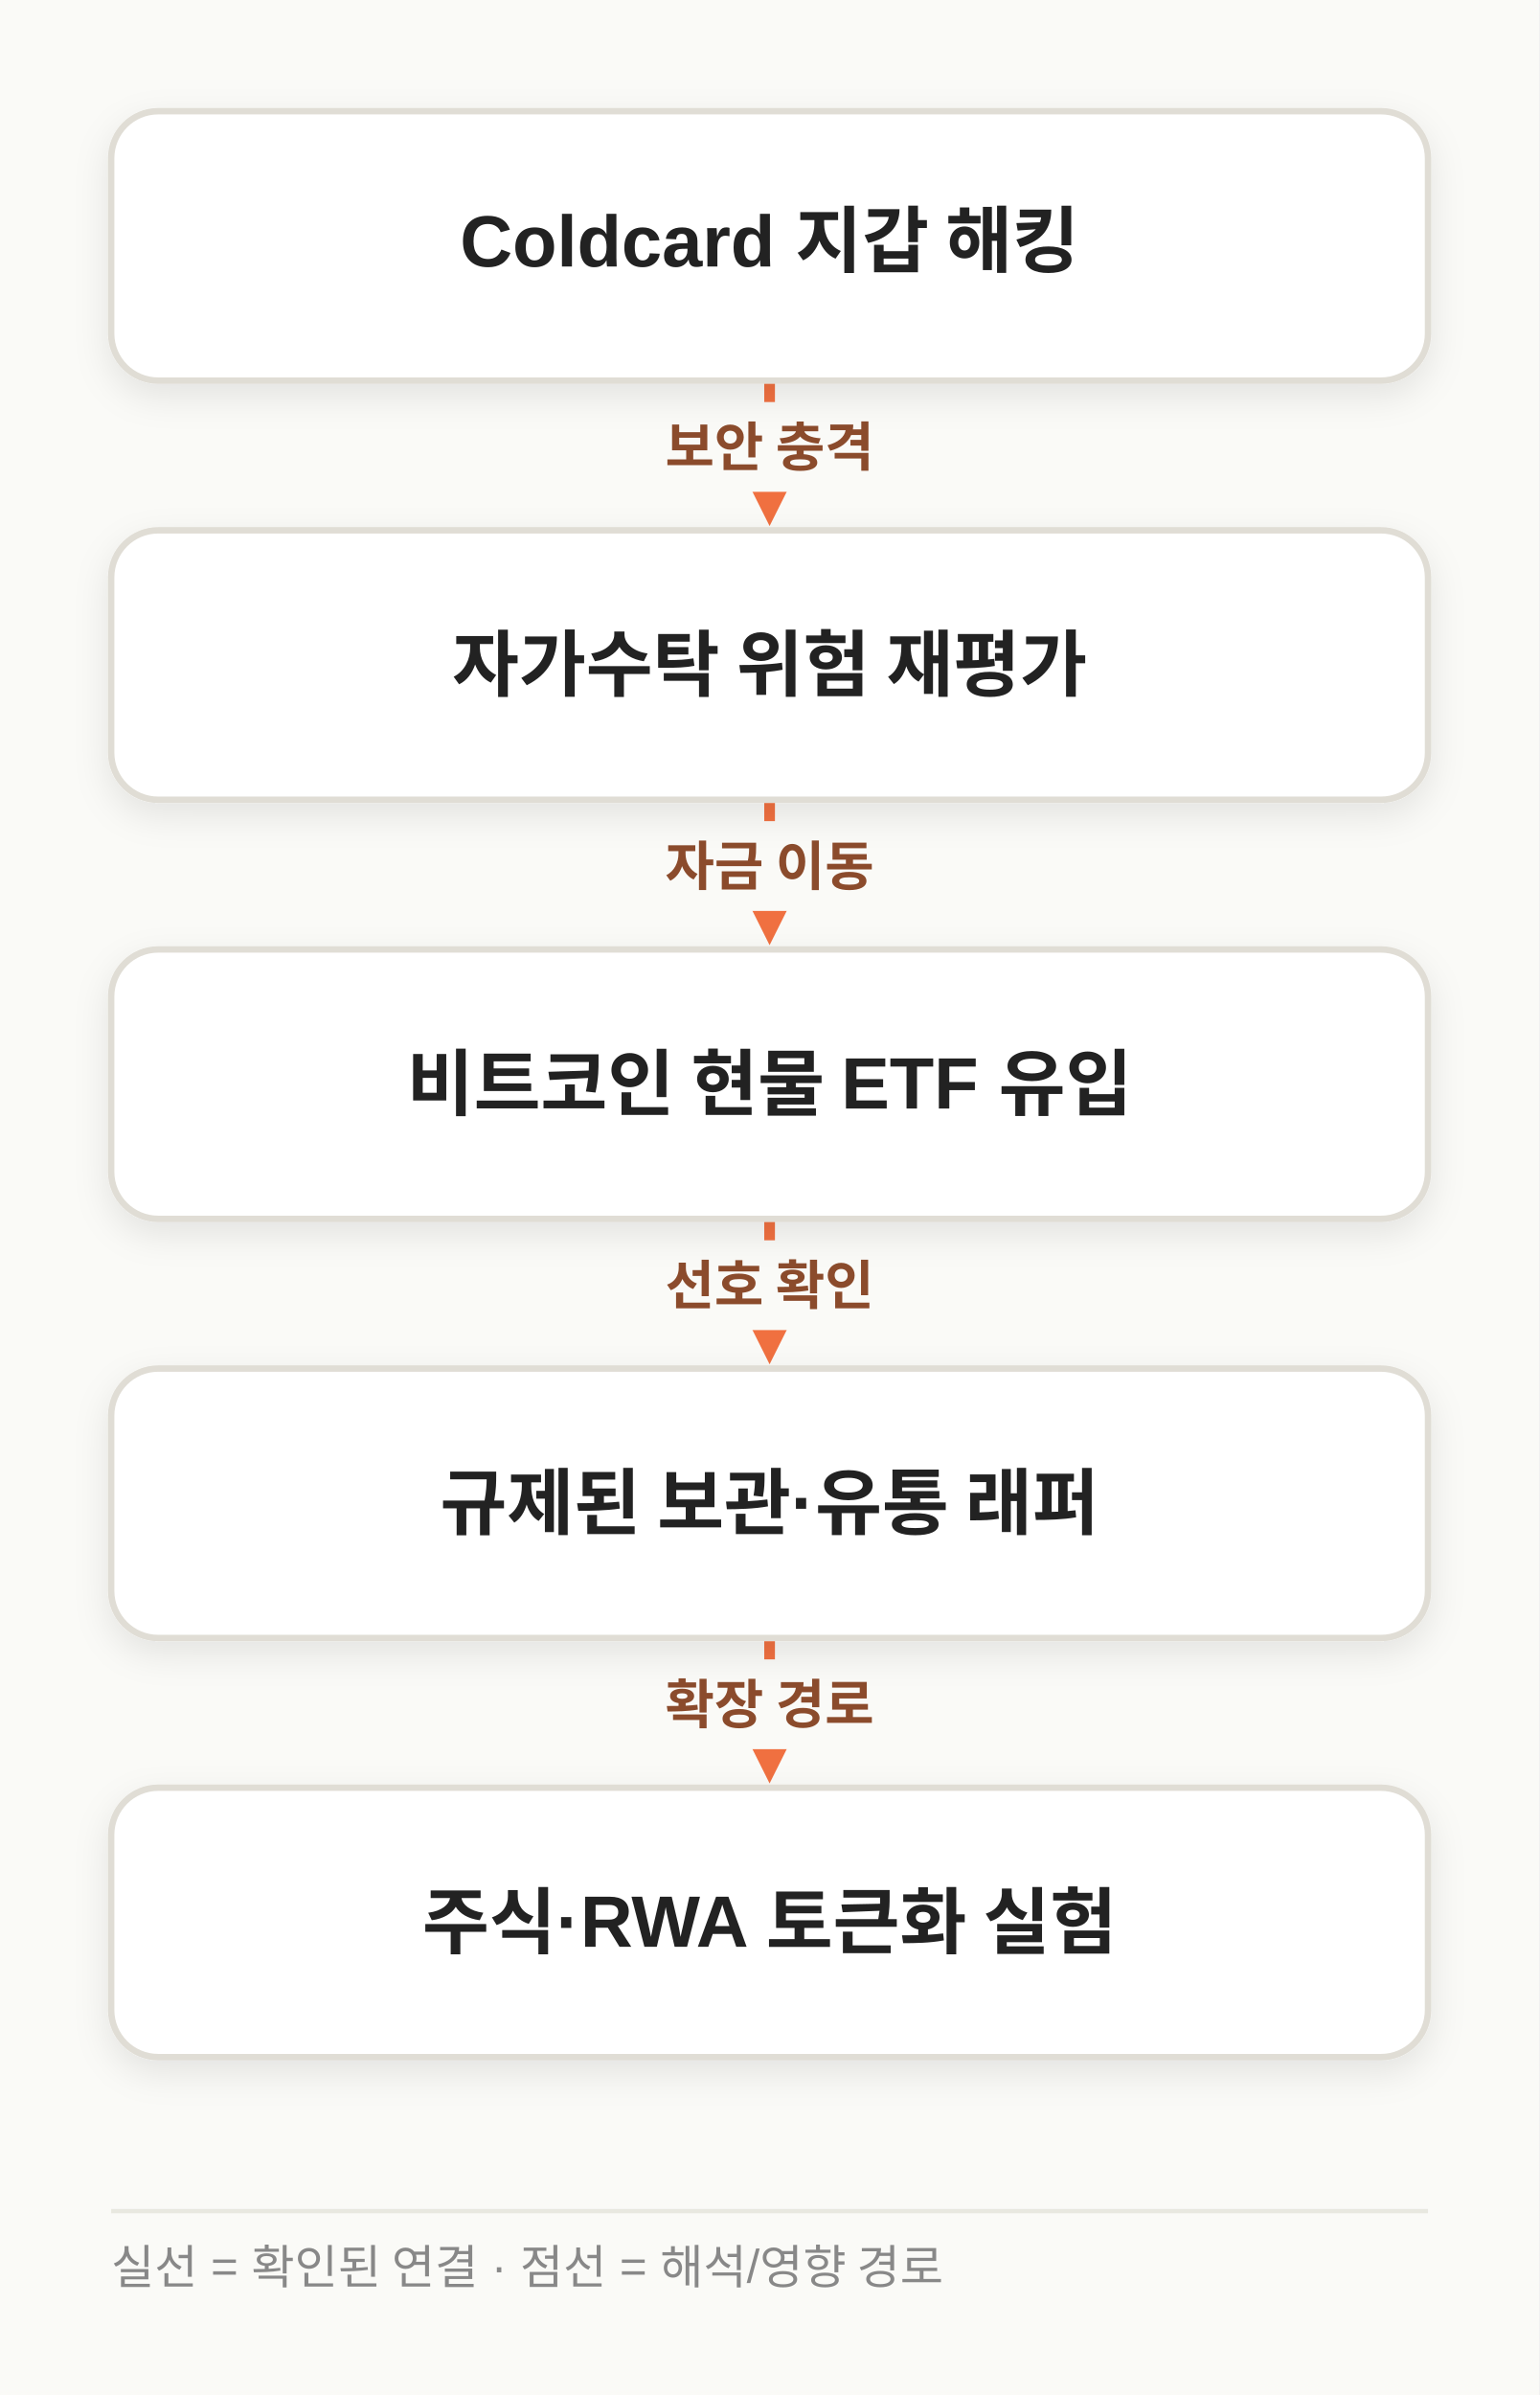
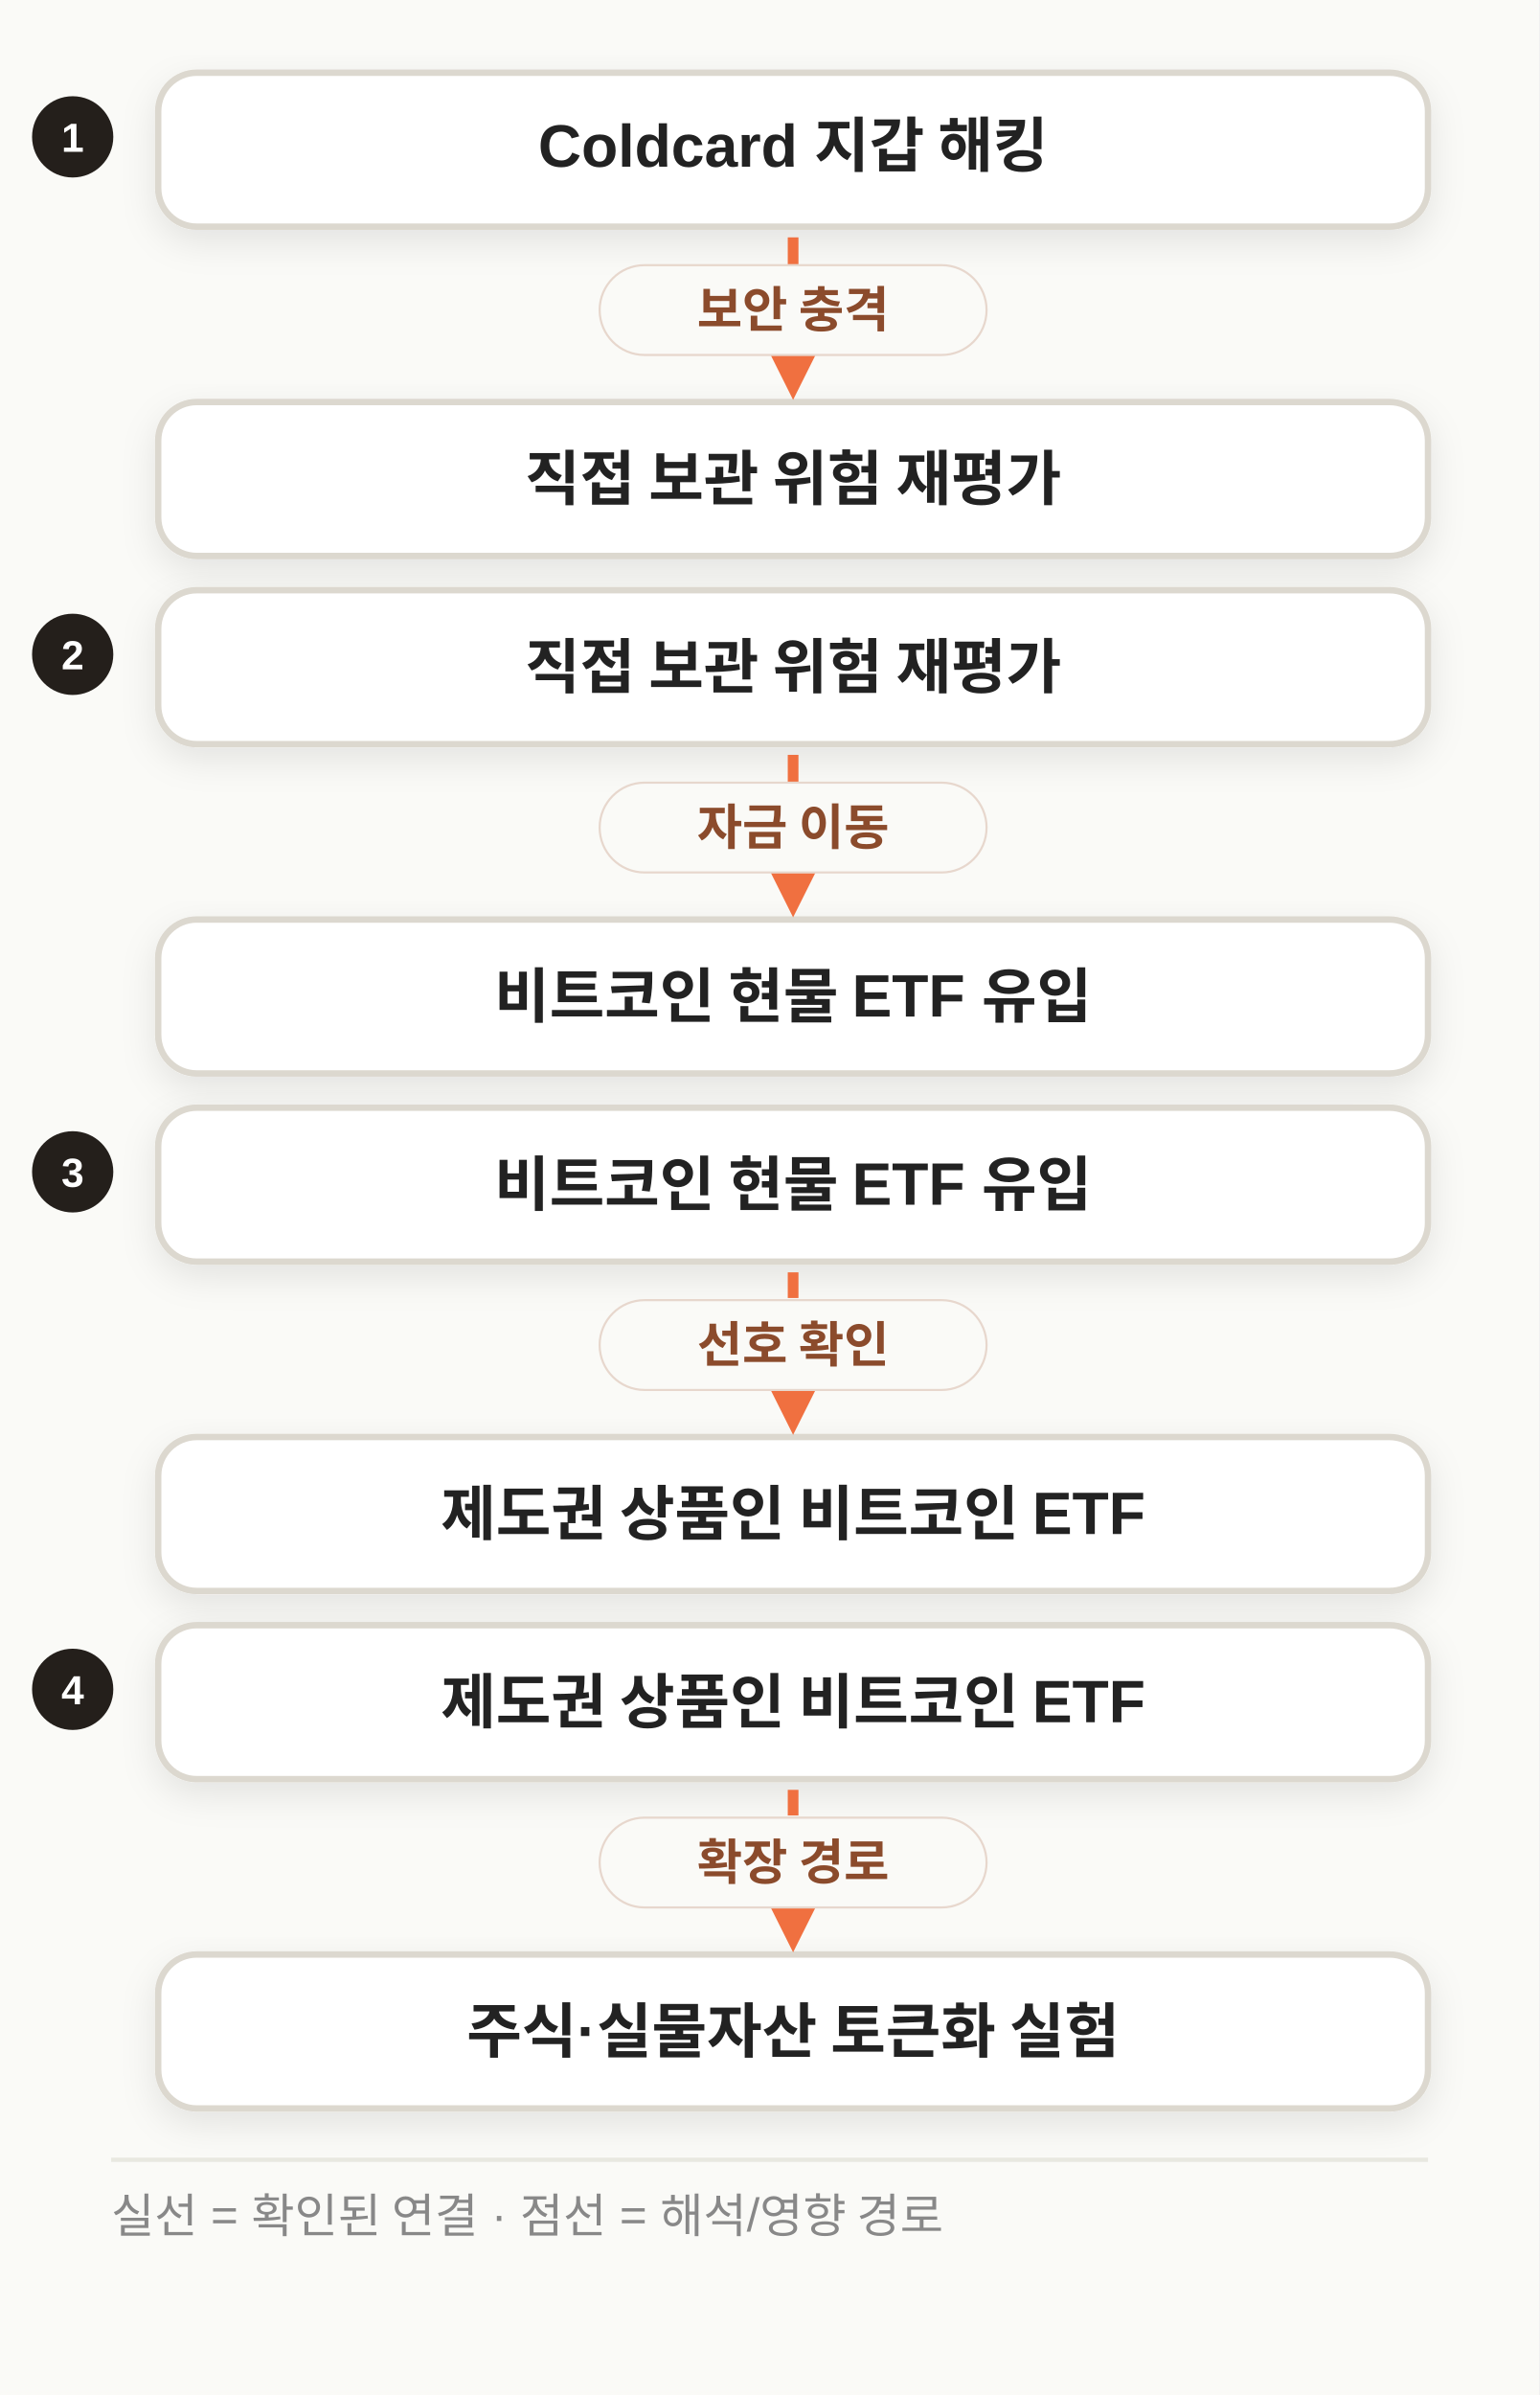
- <svg xmlns="http://www.w3.org/2000/svg" width="720" height="1120" viewBox="0 0 720 1120" class="morning-diagram morning-diagram-mobile" data-motion-orientation="TB" data-motion-steps="9">
+ <svg xmlns="http://www.w3.org/2000/svg" width="720" height="1120" viewBox="0 0 720 1120" class="morning-diagram morning-diagram-mobile" data-mobile-layout="relationships" data-motion-orientation="TB" data-motion-steps="9">
  <defs>
    <filter id="shadow" x="-20%" y="-20%" width="140%" height="160%">
      <feDropShadow dx="0" dy="6" stdDeviation="8" flood-color="#111111" flood-opacity=".09" />
    </filter>
    <marker id="arrow" viewBox="0 0 10 10" refX="8" refY="5" markerWidth="8" markerHeight="8" orient="auto-start-reverse">
      <path d="M 0 0 L 10 5 L 0 10 z" fill="#F07040" />
    </marker>
  </defs>
  <rect width="720" height="1120" fill="#FAFAF7" />
-   <g class="motion-step motion-edge" data-motion-step="1" style="--motion-delay:415ms">
-     <path d="M 360.0 178.0 C 360.0 213.0, 360.0 213.0, 360.0 238.0" fill="none" stroke="#F07040" stroke-width="5" marker-end="url(#arrow)" />
-     <rect x="271.5" y="188.0" width="177" height="42" rx="21" fill="#FAFAF7" />
-     <text x="360.0" y="218.0" text-anchor="middle" font-family="Apple SD Gothic Neo,Malgun Gothic,Arial,sans-serif" font-size="25" font-weight="700" fill="#8B4B2C">보안 충격</text>
+   <g class="motion-step motion-edge mobile-relation" data-motion-step="1" data-from="A" data-to="B" style="--motion-delay:415ms">
+     <circle cx="34" cy="64" r="19" fill="#241F1B" />
+     <text x="34" y="71" text-anchor="middle" font-family="Apple SD Gothic Neo,Malgun Gothic,Arial,sans-serif" font-size="19" font-weight="800" fill="#FFFFFF">1</text>
+     <rect x="74" y="34" width="594" height="72" rx="18" fill="#FFFFFF" stroke="#DCD8CF" stroke-width="3" filter="url(#shadow)" />
+     <text x="371.0" y="70.0" text-anchor="middle" dominant-baseline="middle" font-family="Apple SD Gothic Neo,Malgun Gothic,Arial,sans-serif" font-size="28" font-weight="800" fill="#222222">Coldcard 지갑 해킹</text>
+     <rect x="74" y="188" width="594" height="72" rx="18" fill="#FFFFFF" stroke="#DCD8CF" stroke-width="3" filter="url(#shadow)" />
+     <text x="371.0" y="224.0" text-anchor="middle" dominant-baseline="middle" font-family="Apple SD Gothic Neo,Malgun Gothic,Arial,sans-serif" font-size="28" font-weight="800" fill="#222222">직접 보관 위험 재평가</text>
+     <path d="M 371.0 111 L 371.0 179" fill="none" stroke="#F07040" stroke-width="5" marker-end="url(#arrow)" />
+     <rect x="280.5" y="124.0" width="181" height="42" rx="21" fill="#FAFAF7" stroke="#E7D7CD" />
+     <text x="371.0" y="153.0" text-anchor="middle" font-family="Apple SD Gothic Neo,Malgun Gothic,Arial,sans-serif" font-size="23" font-weight="800" fill="#8B4B2C">보안 충격</text>
  </g>
-   <g class="motion-step motion-edge" data-motion-step="3" style="--motion-delay:1245ms">
-     <path d="M 360.0 374.0 C 360.0 409.0, 360.0 409.0, 360.0 434.0" fill="none" stroke="#F07040" stroke-width="5" marker-end="url(#arrow)" />
-     <rect x="271.5" y="384.0" width="177" height="42" rx="21" fill="#FAFAF7" />
-     <text x="360.0" y="414.0" text-anchor="middle" font-family="Apple SD Gothic Neo,Malgun Gothic,Arial,sans-serif" font-size="25" font-weight="700" fill="#8B4B2C">자금 이동</text>
+   <g class="motion-step motion-edge mobile-relation" data-motion-step="3" data-from="B" data-to="C" style="--motion-delay:1245ms">
+     <circle cx="34" cy="306" r="19" fill="#241F1B" />
+     <text x="34" y="313" text-anchor="middle" font-family="Apple SD Gothic Neo,Malgun Gothic,Arial,sans-serif" font-size="19" font-weight="800" fill="#FFFFFF">2</text>
+     <rect x="74" y="276" width="594" height="72" rx="18" fill="#FFFFFF" stroke="#DCD8CF" stroke-width="3" filter="url(#shadow)" />
+     <text x="371.0" y="312.0" text-anchor="middle" dominant-baseline="middle" font-family="Apple SD Gothic Neo,Malgun Gothic,Arial,sans-serif" font-size="28" font-weight="800" fill="#222222">직접 보관 위험 재평가</text>
+     <rect x="74" y="430" width="594" height="72" rx="18" fill="#FFFFFF" stroke="#DCD8CF" stroke-width="3" filter="url(#shadow)" />
+     <text x="371.0" y="466.0" text-anchor="middle" dominant-baseline="middle" font-family="Apple SD Gothic Neo,Malgun Gothic,Arial,sans-serif" font-size="28" font-weight="800" fill="#222222">비트코인 현물 ETF 유입</text>
+     <path d="M 371.0 353 L 371.0 421" fill="none" stroke="#F07040" stroke-width="5" marker-end="url(#arrow)" />
+     <rect x="280.5" y="366.0" width="181" height="42" rx="21" fill="#FAFAF7" stroke="#E7D7CD" />
+     <text x="371.0" y="395.0" text-anchor="middle" font-family="Apple SD Gothic Neo,Malgun Gothic,Arial,sans-serif" font-size="23" font-weight="800" fill="#8B4B2C">자금 이동</text>
  </g>
-   <g class="motion-step motion-edge" data-motion-step="5" style="--motion-delay:2075ms">
-     <path d="M 360.0 570.0 C 360.0 605.0, 360.0 605.0, 360.0 630.0" fill="none" stroke="#F07040" stroke-width="5" stroke-dasharray="12 10" marker-end="url(#arrow)" />
-     <rect x="271.5" y="580.0" width="177" height="42" rx="21" fill="#FAFAF7" />
-     <text x="360.0" y="610.0" text-anchor="middle" font-family="Apple SD Gothic Neo,Malgun Gothic,Arial,sans-serif" font-size="25" font-weight="700" fill="#8B4B2C">선호 확인</text>
+   <g class="motion-step motion-edge mobile-relation" data-motion-step="5" data-from="C" data-to="D" style="--motion-delay:2075ms">
+     <circle cx="34" cy="548" r="19" fill="#241F1B" />
+     <text x="34" y="555" text-anchor="middle" font-family="Apple SD Gothic Neo,Malgun Gothic,Arial,sans-serif" font-size="19" font-weight="800" fill="#FFFFFF">3</text>
+     <rect x="74" y="518" width="594" height="72" rx="18" fill="#FFFFFF" stroke="#DCD8CF" stroke-width="3" filter="url(#shadow)" />
+     <text x="371.0" y="554.0" text-anchor="middle" dominant-baseline="middle" font-family="Apple SD Gothic Neo,Malgun Gothic,Arial,sans-serif" font-size="28" font-weight="800" fill="#222222">비트코인 현물 ETF 유입</text>
+     <rect x="74" y="672" width="594" height="72" rx="18" fill="#FFFFFF" stroke="#DCD8CF" stroke-width="3" filter="url(#shadow)" />
+     <text x="371.0" y="708.0" text-anchor="middle" dominant-baseline="middle" font-family="Apple SD Gothic Neo,Malgun Gothic,Arial,sans-serif" font-size="28" font-weight="800" fill="#222222">제도권 상품인 비트코인 ETF</text>
+     <path d="M 371.0 595 L 371.0 663" fill="none" stroke="#F07040" stroke-width="5" stroke-dasharray="12 10" marker-end="url(#arrow)" />
+     <rect x="280.5" y="608.0" width="181" height="42" rx="21" fill="#FAFAF7" stroke="#E7D7CD" />
+     <text x="371.0" y="637.0" text-anchor="middle" font-family="Apple SD Gothic Neo,Malgun Gothic,Arial,sans-serif" font-size="23" font-weight="800" fill="#8B4B2C">선호 확인</text>
  </g>
-   <g class="motion-step motion-edge" data-motion-step="7" style="--motion-delay:2905ms">
-     <path d="M 360.0 766.0 C 360.0 801.0, 360.0 801.0, 360.0 826.0" fill="none" stroke="#F07040" stroke-width="5" stroke-dasharray="12 10" marker-end="url(#arrow)" />
-     <rect x="271.5" y="776.0" width="177" height="42" rx="21" fill="#FAFAF7" />
-     <text x="360.0" y="806.0" text-anchor="middle" font-family="Apple SD Gothic Neo,Malgun Gothic,Arial,sans-serif" font-size="25" font-weight="700" fill="#8B4B2C">확장 경로</text>
+   <g class="motion-step motion-edge mobile-relation" data-motion-step="7" data-from="D" data-to="E" style="--motion-delay:2905ms">
+     <circle cx="34" cy="790" r="19" fill="#241F1B" />
+     <text x="34" y="797" text-anchor="middle" font-family="Apple SD Gothic Neo,Malgun Gothic,Arial,sans-serif" font-size="19" font-weight="800" fill="#FFFFFF">4</text>
+     <rect x="74" y="760" width="594" height="72" rx="18" fill="#FFFFFF" stroke="#DCD8CF" stroke-width="3" filter="url(#shadow)" />
+     <text x="371.0" y="796.0" text-anchor="middle" dominant-baseline="middle" font-family="Apple SD Gothic Neo,Malgun Gothic,Arial,sans-serif" font-size="28" font-weight="800" fill="#222222">제도권 상품인 비트코인 ETF</text>
+     <rect x="74" y="914" width="594" height="72" rx="18" fill="#FFFFFF" stroke="#DCD8CF" stroke-width="3" filter="url(#shadow)" />
+     <text x="371.0" y="950.0" text-anchor="middle" dominant-baseline="middle" font-family="Apple SD Gothic Neo,Malgun Gothic,Arial,sans-serif" font-size="28" font-weight="800" fill="#222222">주식·실물자산 토큰화 실험</text>
+     <path d="M 371.0 837 L 371.0 905" fill="none" stroke="#F07040" stroke-width="5" stroke-dasharray="12 10" marker-end="url(#arrow)" />
+     <rect x="280.5" y="850.0" width="181" height="42" rx="21" fill="#FAFAF7" stroke="#E7D7CD" />
+     <text x="371.0" y="879.0" text-anchor="middle" font-family="Apple SD Gothic Neo,Malgun Gothic,Arial,sans-serif" font-size="23" font-weight="800" fill="#8B4B2C">확장 경로</text>
  </g>
-   <g class="motion-step motion-node" data-motion-step="0" style="--motion-delay:0ms;--motion-accent-delay:660ms">
-     <rect class="motion-node-shape" x="52.0" y="52.0" width="616.0" height="126" rx="22" fill="#FFFFFF" stroke="#E0DDD5" stroke-width="3" filter="url(#shadow)" />
-     <text x="360.0" y="115.0" text-anchor="middle" dominant-baseline="middle" font-family="Apple SD Gothic Neo,Malgun Gothic,Arial,sans-serif" font-size="34" font-weight="800" fill="#222222">Coldcard 지갑 해킹</text>
-   </g>
-   <g class="motion-step motion-node" data-motion-step="2" style="--motion-delay:830ms;--motion-accent-delay:1490ms">
-     <rect class="motion-node-shape" x="52.0" y="248.0" width="616.0" height="126" rx="22" fill="#FFFFFF" stroke="#E0DDD5" stroke-width="3" filter="url(#shadow)" />
-     <text x="360.0" y="311.0" text-anchor="middle" dominant-baseline="middle" font-family="Apple SD Gothic Neo,Malgun Gothic,Arial,sans-serif" font-size="34" font-weight="800" fill="#222222">자가수탁 위험 재평가</text>
-   </g>
-   <g class="motion-step motion-node" data-motion-step="4" style="--motion-delay:1660ms;--motion-accent-delay:2320ms">
-     <rect class="motion-node-shape" x="52.0" y="444.0" width="616.0" height="126" rx="22" fill="#FFFFFF" stroke="#E0DDD5" stroke-width="3" filter="url(#shadow)" />
-     <text x="360.0" y="507.0" text-anchor="middle" dominant-baseline="middle" font-family="Apple SD Gothic Neo,Malgun Gothic,Arial,sans-serif" font-size="34" font-weight="800" fill="#222222">비트코인 현물 ETF 유입</text>
-   </g>
-   <g class="motion-step motion-node" data-motion-step="6" style="--motion-delay:2490ms;--motion-accent-delay:3150ms">
-     <rect class="motion-node-shape" x="52.0" y="640.0" width="616.0" height="126" rx="22" fill="#FFFFFF" stroke="#E0DDD5" stroke-width="3" filter="url(#shadow)" />
-     <text x="360.0" y="703.0" text-anchor="middle" dominant-baseline="middle" font-family="Apple SD Gothic Neo,Malgun Gothic,Arial,sans-serif" font-size="34" font-weight="800" fill="#222222">규제된 보관·유통 래퍼</text>
-   </g>
-   <g class="motion-step motion-node" data-motion-step="8" style="--motion-delay:3320ms;--motion-accent-delay:3980ms">
-     <rect class="motion-node-shape" x="52.0" y="836.0" width="616.0" height="126" rx="22" fill="#FFFFFF" stroke="#E0DDD5" stroke-width="3" filter="url(#shadow)" />
-     <text x="360.0" y="899.0" text-anchor="middle" dominant-baseline="middle" font-family="Apple SD Gothic Neo,Malgun Gothic,Arial,sans-serif" font-size="34" font-weight="800" fill="#222222">주식·RWA 토큰화 실험</text>
-   </g>
-   <line x1="52" y1="1034.0" x2="668" y2="1034.0" stroke="#E8E8E0" stroke-width="2" />
-   <text x="52" y="1068.0" font-family="Apple SD Gothic Neo,Malgun Gothic,Arial,sans-serif" font-size="22" fill="#888888">실선 = 확인된 연결 · 점선 = 해석/영향 경로</text>
+   <line x1="52" y1="1010.0" x2="668" y2="1010.0" stroke="#E8E8E0" stroke-width="2" />
+   <text x="52" y="1044.0" font-family="Apple SD Gothic Neo,Malgun Gothic,Arial,sans-serif" font-size="22" fill="#888888">실선 = 확인된 연결 · 점선 = 해석/영향 경로</text>
</svg>
